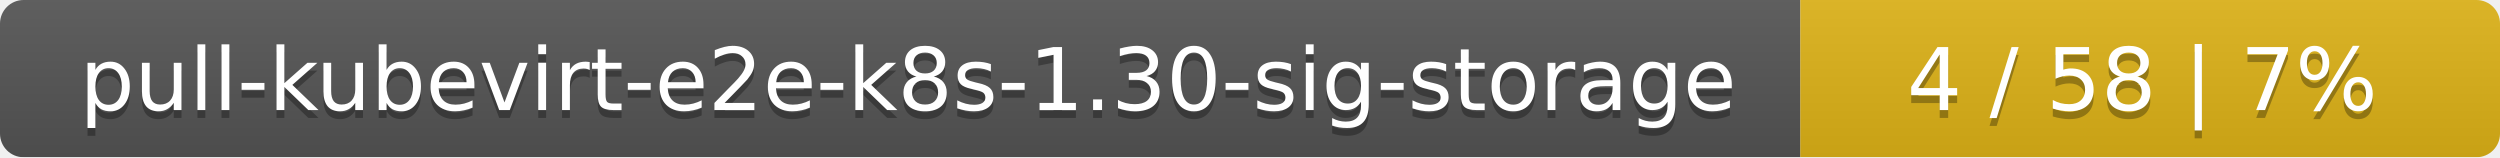
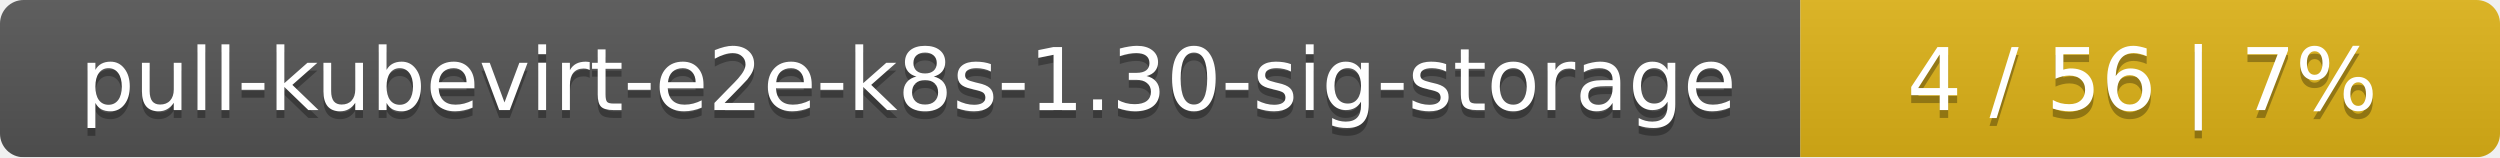
<svg xmlns="http://www.w3.org/2000/svg" width="318" height="20">
  <linearGradient id="smooth" x2="0" y2="100%">
    <stop offset="0" stop-color="#bbb" stop-opacity=".1" />
    <stop offset="1" stop-opacity=".1" />
  </linearGradient>
  <mask id="round">
    <rect width="318" height="20" rx="3" fill="#fff" />
  </mask>
  <g mask="url(#round)">
    <rect width="229" height="20" fill="#555" />
    <rect x="229" width="89" height="20" fill="#dfb317" />
    <rect width="318" height="20" fill="url(#smooth)" />
  </g>
  <g fill="#fff" text-anchor="middle" font-family="DejaVu Sans,Verdana,Geneva,sans-serif" font-size="11">
    <text x="115.5" y="15" fill="#010101" fill-opacity=".3">pull-kubevirt-e2e-k8s-1.30-sig-storage</text>
    <text x="115.5" y="14">pull-kubevirt-e2e-k8s-1.30-sig-storage</text>
-     <text x="272.5" y="15" fill="#010101" fill-opacity=".3">4 / 58    |    7%</text>
-     <text x="272.5" y="14">4 / 58    |    7%</text>
+     <text x="272.5" y="15" fill="#010101" fill-opacity=".3">4 / 56    |    7%</text>
+     <text x="272.5" y="14">4 / 56    |    7%</text>
  </g>
</svg>
